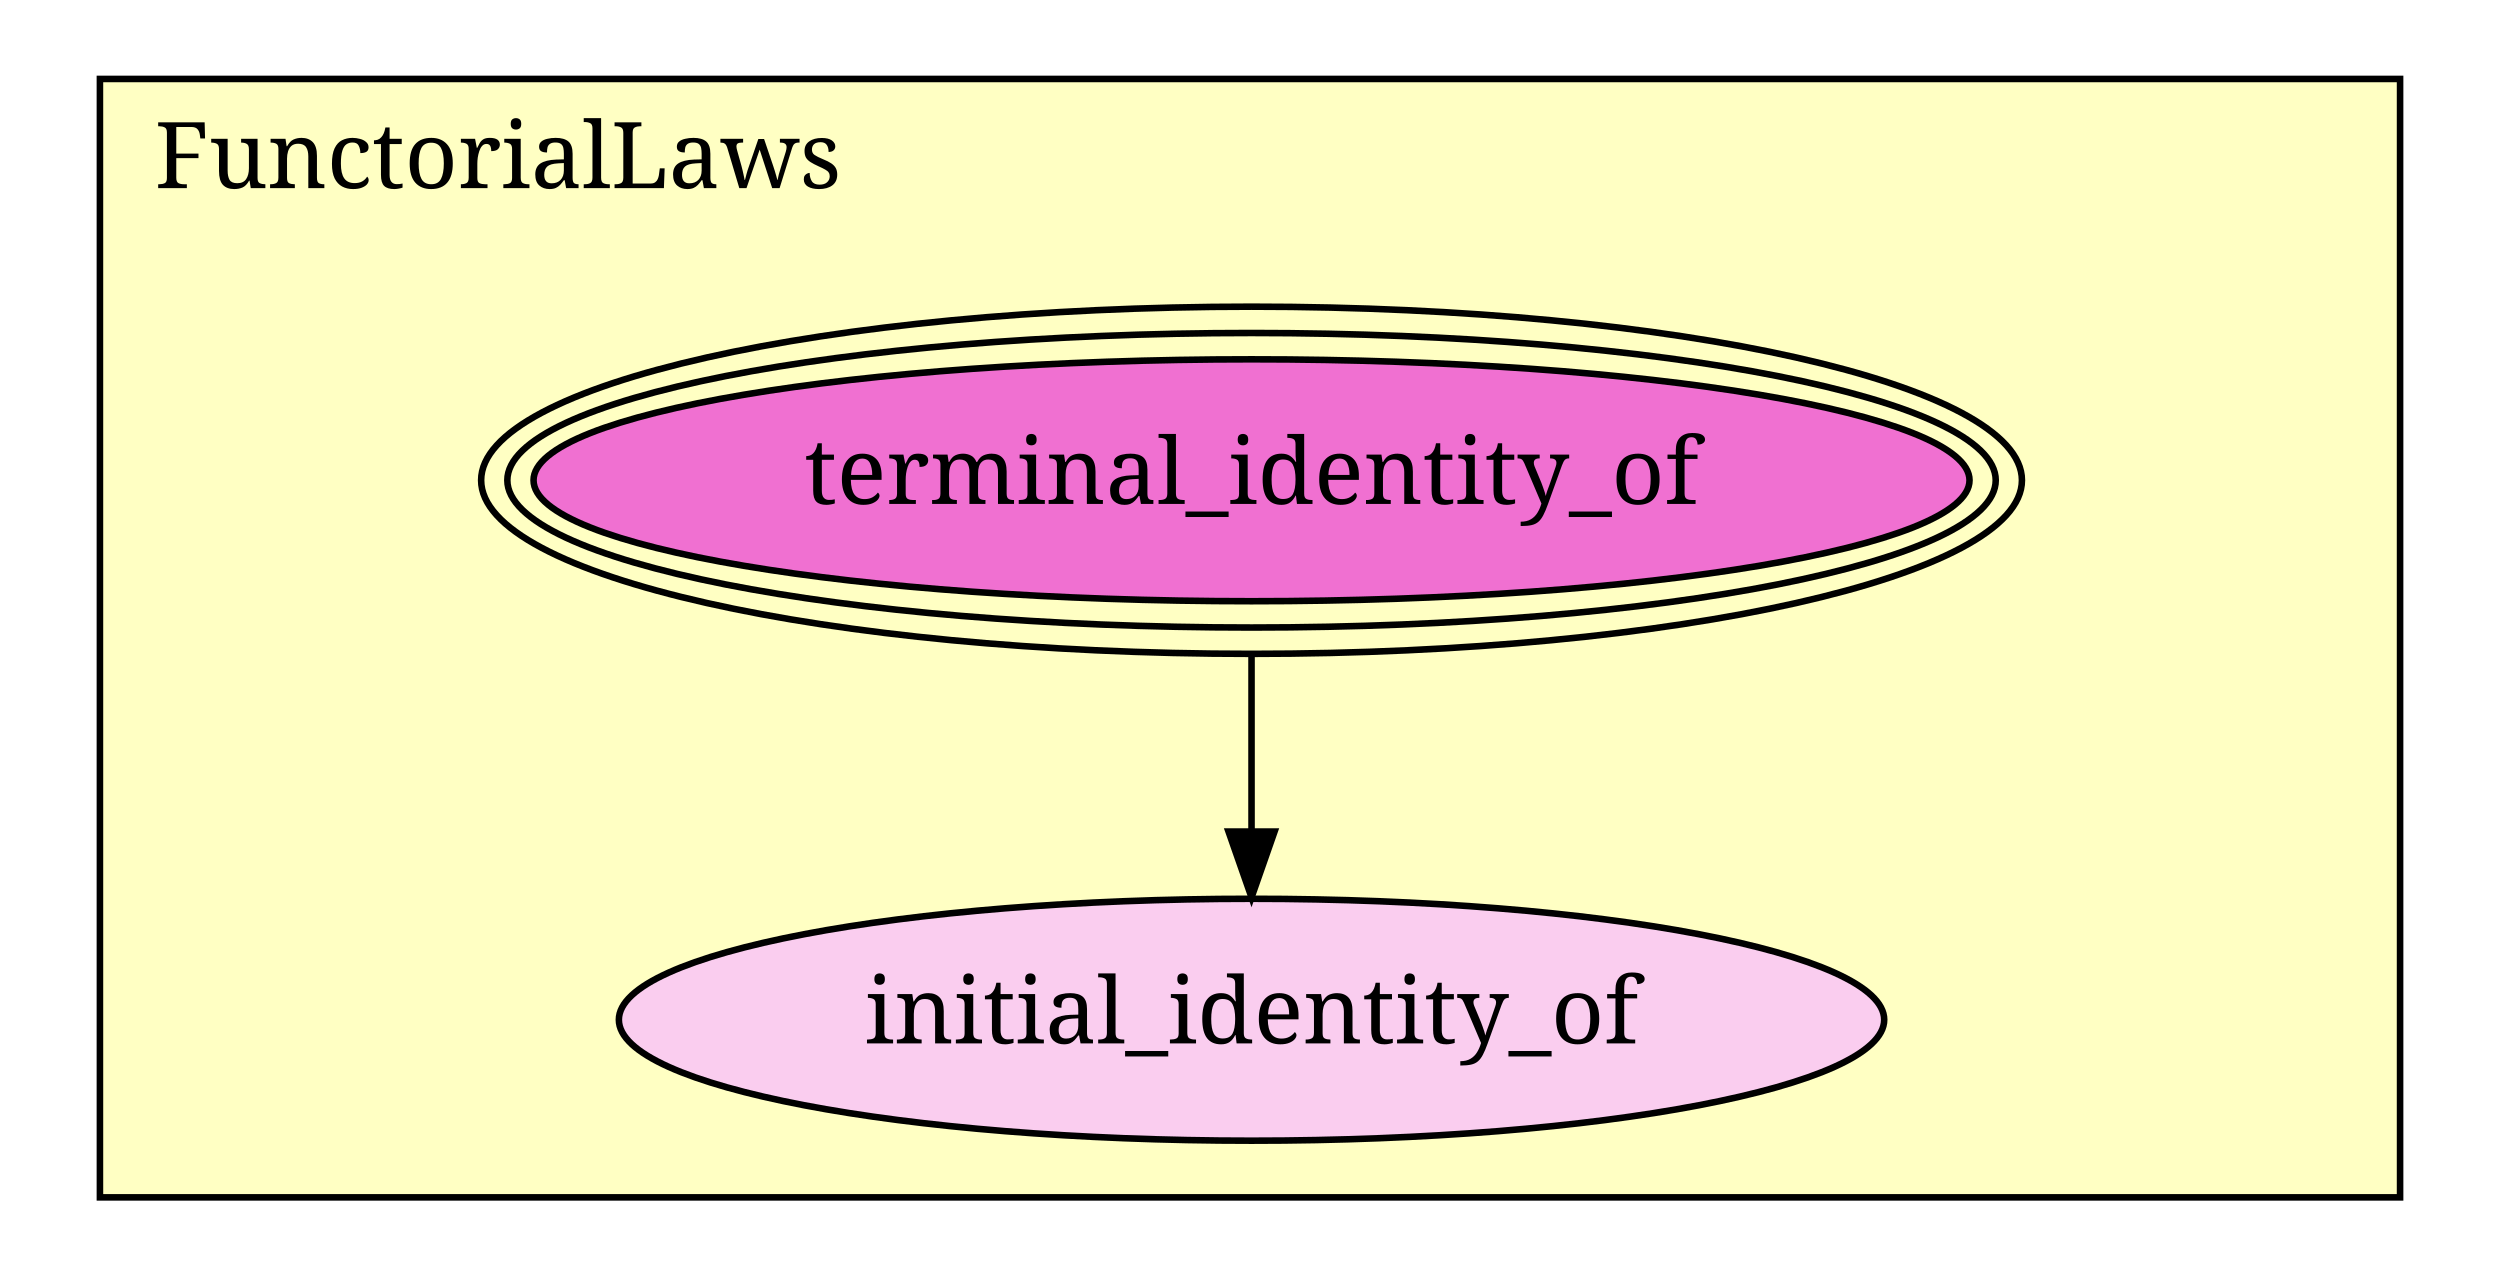
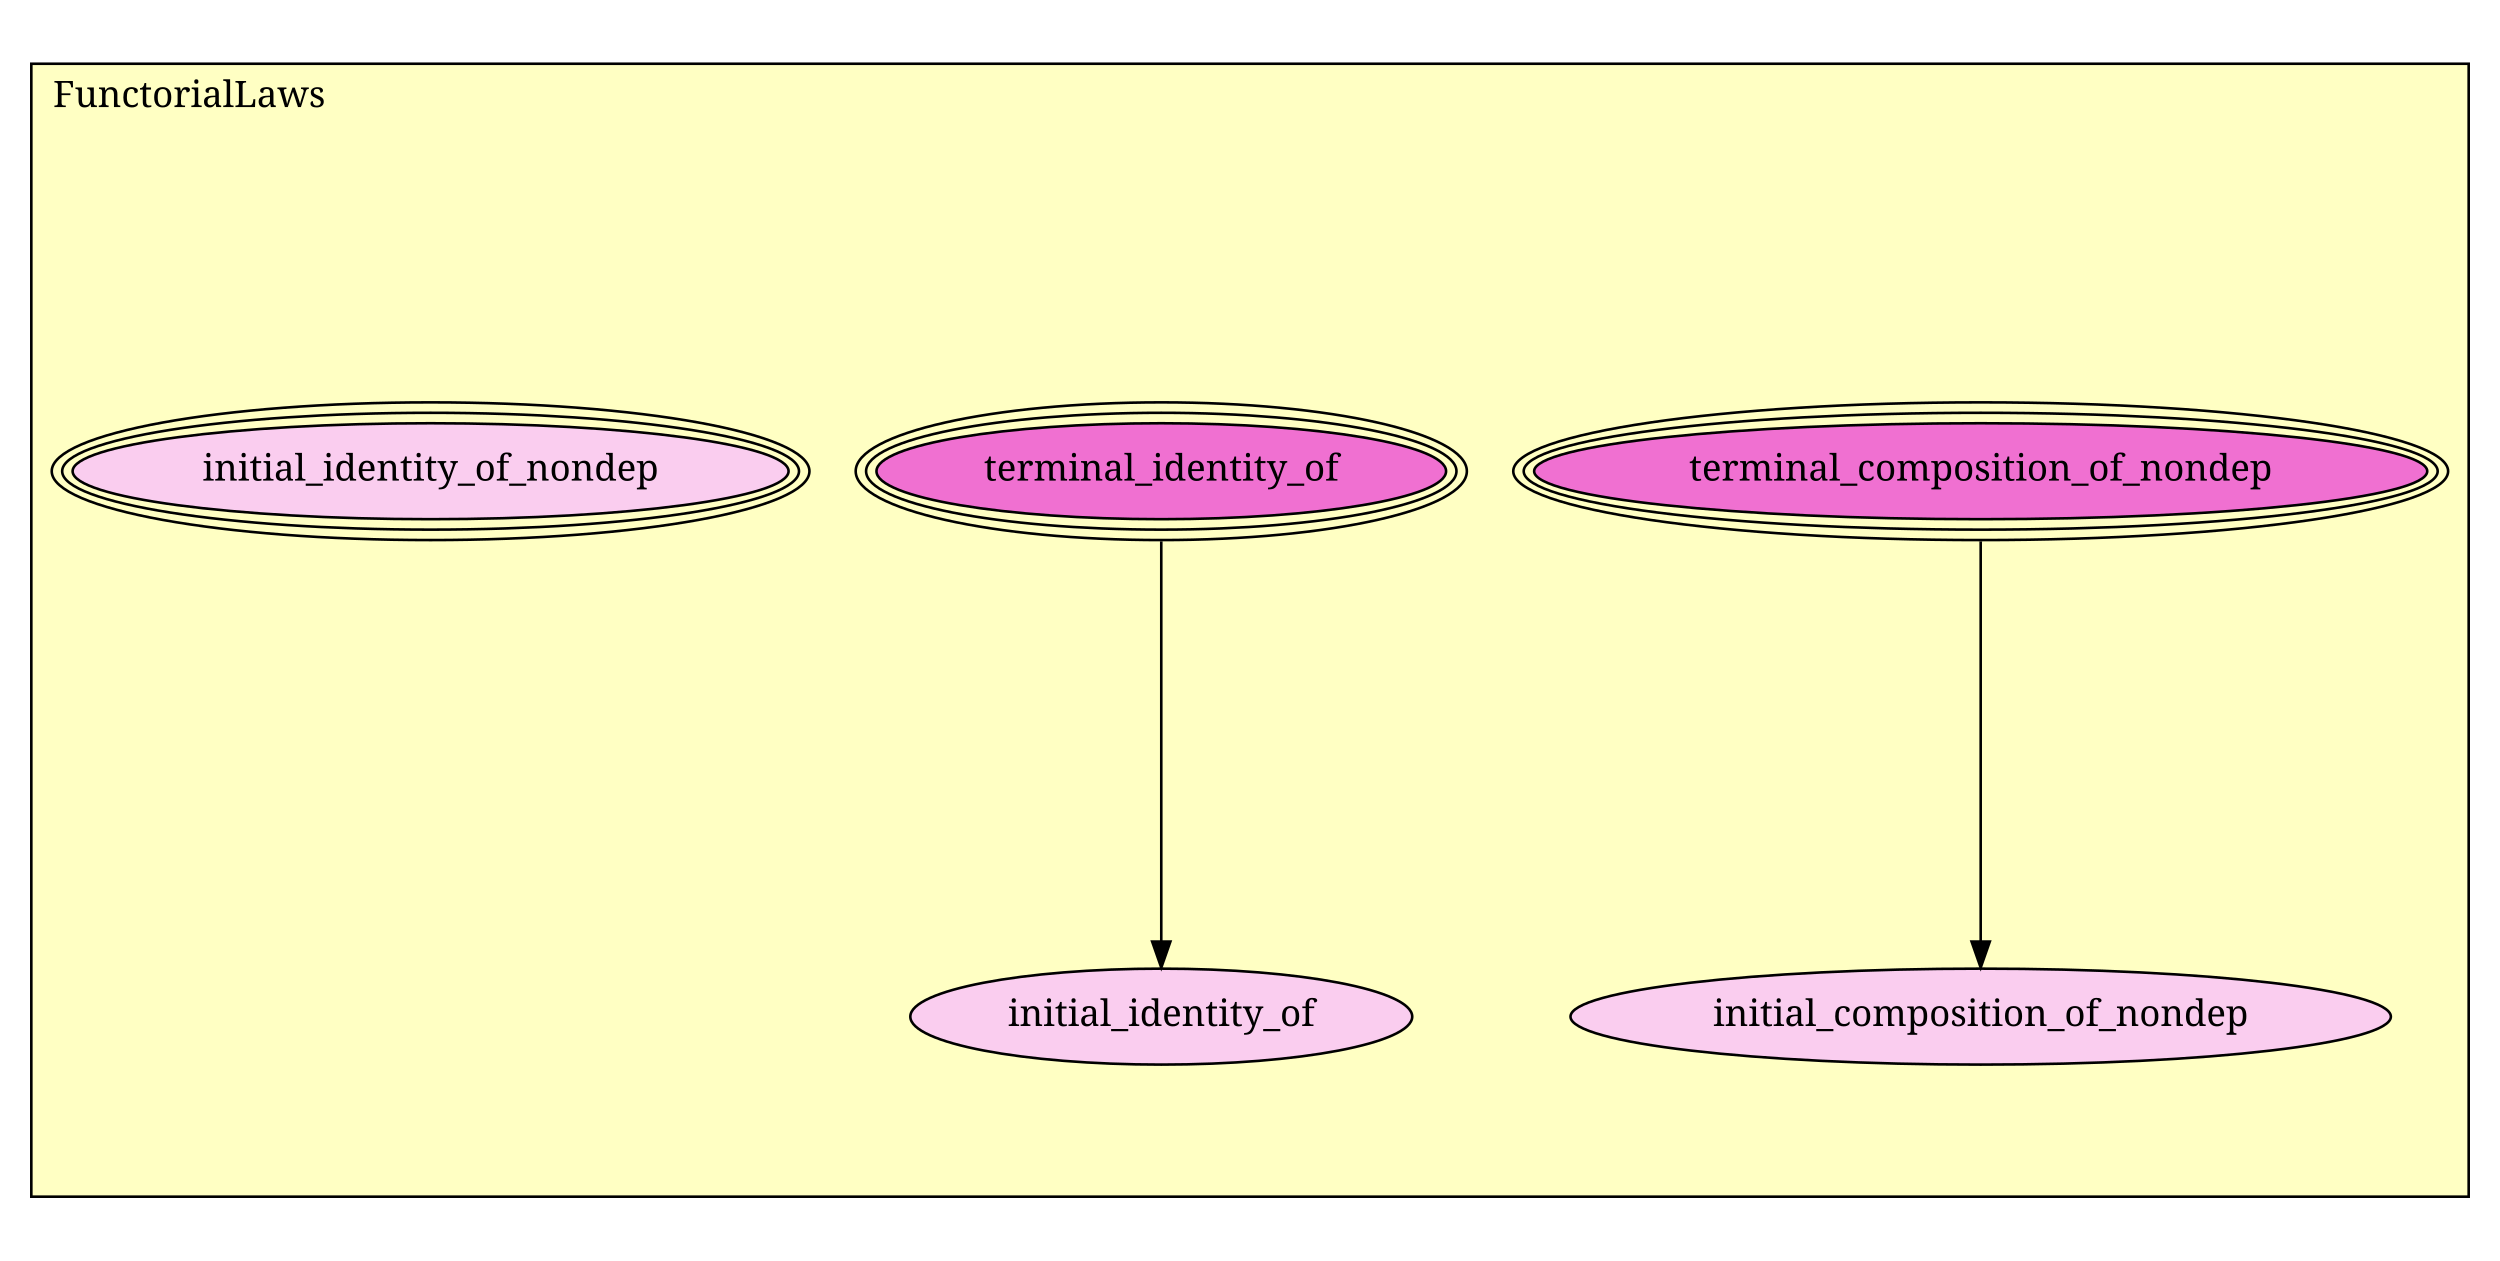
- <svg xmlns="http://www.w3.org/2000/svg" xmlns:xlink="http://www.w3.org/1999/xlink" width="380pt" height="194pt" viewBox="0.00 0.00 380.00 194.00">
-   <g id="graph1" class="graph" transform="scale(1 1) rotate(0) translate(4 190)">
-     <polygon fill="white" stroke="white" points="-4,5 -4,-190 377,-190 377,5 -4,5" />
+ <svg xmlns="http://www.w3.org/2000/svg" xmlns:xlink="http://www.w3.org/1999/xlink" width="958pt" height="483pt" viewBox="0.00 0.00 958.00 483.00">
+   <g id="graph1" class="graph" transform="scale(1 1) rotate(0) translate(4 479)">
+     <polygon fill="white" stroke="white" points="-4,5 -4,-479 955,-479 955,5 -4,5" />
    <g id="graph2" class="cluster">
-       <polygon fill="#ffffc3" stroke="black" points="11.188,-8 11.188,-178 360.812,-178 360.812,-8 11.188,-8" />
-       <text text-anchor="middle" x="71.688" y="-161.4" font-family="Times Roman,serif" font-size="14.00">FunctorialLaws</text>
+       <polygon fill="#ffffc3" stroke="black" points="8,-20.43 8,-454.57 942,-454.57 942,-20.43 8,-20.43" />
+       <text text-anchor="middle" x="68.5" y="-437.97" font-family="Times Roman,serif" font-size="14.00">FunctorialLaws</text>
    </g>
    <g id="node1" class="node">
-       <a xlink:href="FunctorialLaws.html#terminal_identity_of" xlink:title="terminal_identity_of">
-         <ellipse fill="#f070d1" stroke="black" cx="186.233" cy="-117" rx="109.135" ry="18.385" />
-         <ellipse fill="none" stroke="black" cx="186.233" cy="-117" rx="113.118" ry="22.385" />
-         <ellipse fill="none" stroke="black" cx="186.233" cy="-117" rx="117.101" ry="26.385" />
-         <text text-anchor="middle" x="186.233" y="-113.4" font-family="Times Roman,serif" font-size="14.00">terminal_identity_of</text>
+       <a xlink:href="FunctorialLaws.html#terminal_composition_of_nondep" xlink:title="terminal_composition_of_nondep">
+         <ellipse fill="#f070d1" stroke="black" cx="755" cy="-298.43" rx="171.12" ry="18.385" />
+         <ellipse fill="none" stroke="black" cx="755" cy="-298.43" rx="175.12" ry="22.385" />
+         <ellipse fill="none" stroke="black" cx="755" cy="-298.43" rx="179.12" ry="26.385" />
+         <text text-anchor="middle" x="755" y="-294.83" font-family="Times Roman,serif" font-size="14.00">terminal_composition_of_nondep</text>
      </a>
    </g>
-     <g id="node2" class="node">
-       <a xlink:href="FunctorialLaws.html#initial_identity_of" xlink:title="initial_identity_of">
-         <ellipse fill="#facdef" stroke="black" cx="186.233" cy="-35" rx="96.166" ry="18.385" />
-         <text text-anchor="middle" x="186.233" y="-31.4" font-family="Times Roman,serif" font-size="14.00">initial_identity_of</text>
+     <g id="node3" class="node">
+       <a xlink:href="FunctorialLaws.html#initial_composition_of_nondep" xlink:title="initial_composition_of_nondep">
+         <ellipse fill="#facdef" stroke="black" cx="755" cy="-89.43" rx="157.184" ry="18.385" />
+         <text text-anchor="middle" x="755" y="-85.83" font-family="Times Roman,serif" font-size="14.00">initial_composition_of_nondep</text>
      </a>
    </g>
    <g id="edge2" class="edge">
-       <path fill="none" stroke="black" d="M186.233,-90.15C186.233,-81.743 186.233,-72.43 186.233,-63.889" />
-       <polygon fill="black" stroke="black" points="189.733,-63.607 186.233,-53.607 182.733,-63.607 189.733,-63.607" />
+       <path fill="none" stroke="black" d="M755,-271.535C755,-232.065 755,-158.756 755,-118.229" />
+       <polygon fill="black" stroke="black" points="758.5,-118.197 755,-108.197 751.5,-118.197 758.5,-118.197" />
+     </g>
+     <g id="node2" class="node">
+       <a xlink:href="FunctorialLaws.html#terminal_identity_of" xlink:title="terminal_identity_of">
+         <ellipse fill="#f070d1" stroke="black" cx="441" cy="-298.43" rx="109.135" ry="18.385" />
+         <ellipse fill="none" stroke="black" cx="441" cy="-298.43" rx="113.118" ry="22.385" />
+         <ellipse fill="none" stroke="black" cx="441" cy="-298.43" rx="117.101" ry="26.385" />
+         <text text-anchor="middle" x="441" y="-294.83" font-family="Times Roman,serif" font-size="14.00">terminal_identity_of</text>
+       </a>
+     </g>
+     <g id="node5" class="node">
+       <a xlink:href="FunctorialLaws.html#initial_identity_of" xlink:title="initial_identity_of">
+         <ellipse fill="#facdef" stroke="black" cx="441" cy="-89.43" rx="96.166" ry="18.385" />
+         <text text-anchor="middle" x="441" y="-85.83" font-family="Times Roman,serif" font-size="14.00">initial_identity_of</text>
+       </a>
+     </g>
+     <g id="edge4" class="edge">
+       <path fill="none" stroke="black" d="M441,-271.535C441,-232.065 441,-158.756 441,-118.229" />
+       <polygon fill="black" stroke="black" points="444.5,-118.197 441,-108.197 437.5,-118.197 444.5,-118.197" />
+     </g>
+     <g id="node4" class="node">
+       <a xlink:href="FunctorialLaws.html#initial_identity_of_nondep" xlink:title="initial_identity_of_nondep">
+         <ellipse fill="#facdef" stroke="black" cx="161" cy="-298.43" rx="137.179" ry="18.385" />
+         <ellipse fill="none" stroke="black" cx="161" cy="-298.43" rx="141.179" ry="22.385" />
+         <ellipse fill="none" stroke="black" cx="161" cy="-298.43" rx="145.179" ry="26.385" />
+         <text text-anchor="middle" x="161" y="-294.83" font-family="Times Roman,serif" font-size="14.00">initial_identity_of_nondep</text>
+       </a>
    </g>
  </g>
</svg>
